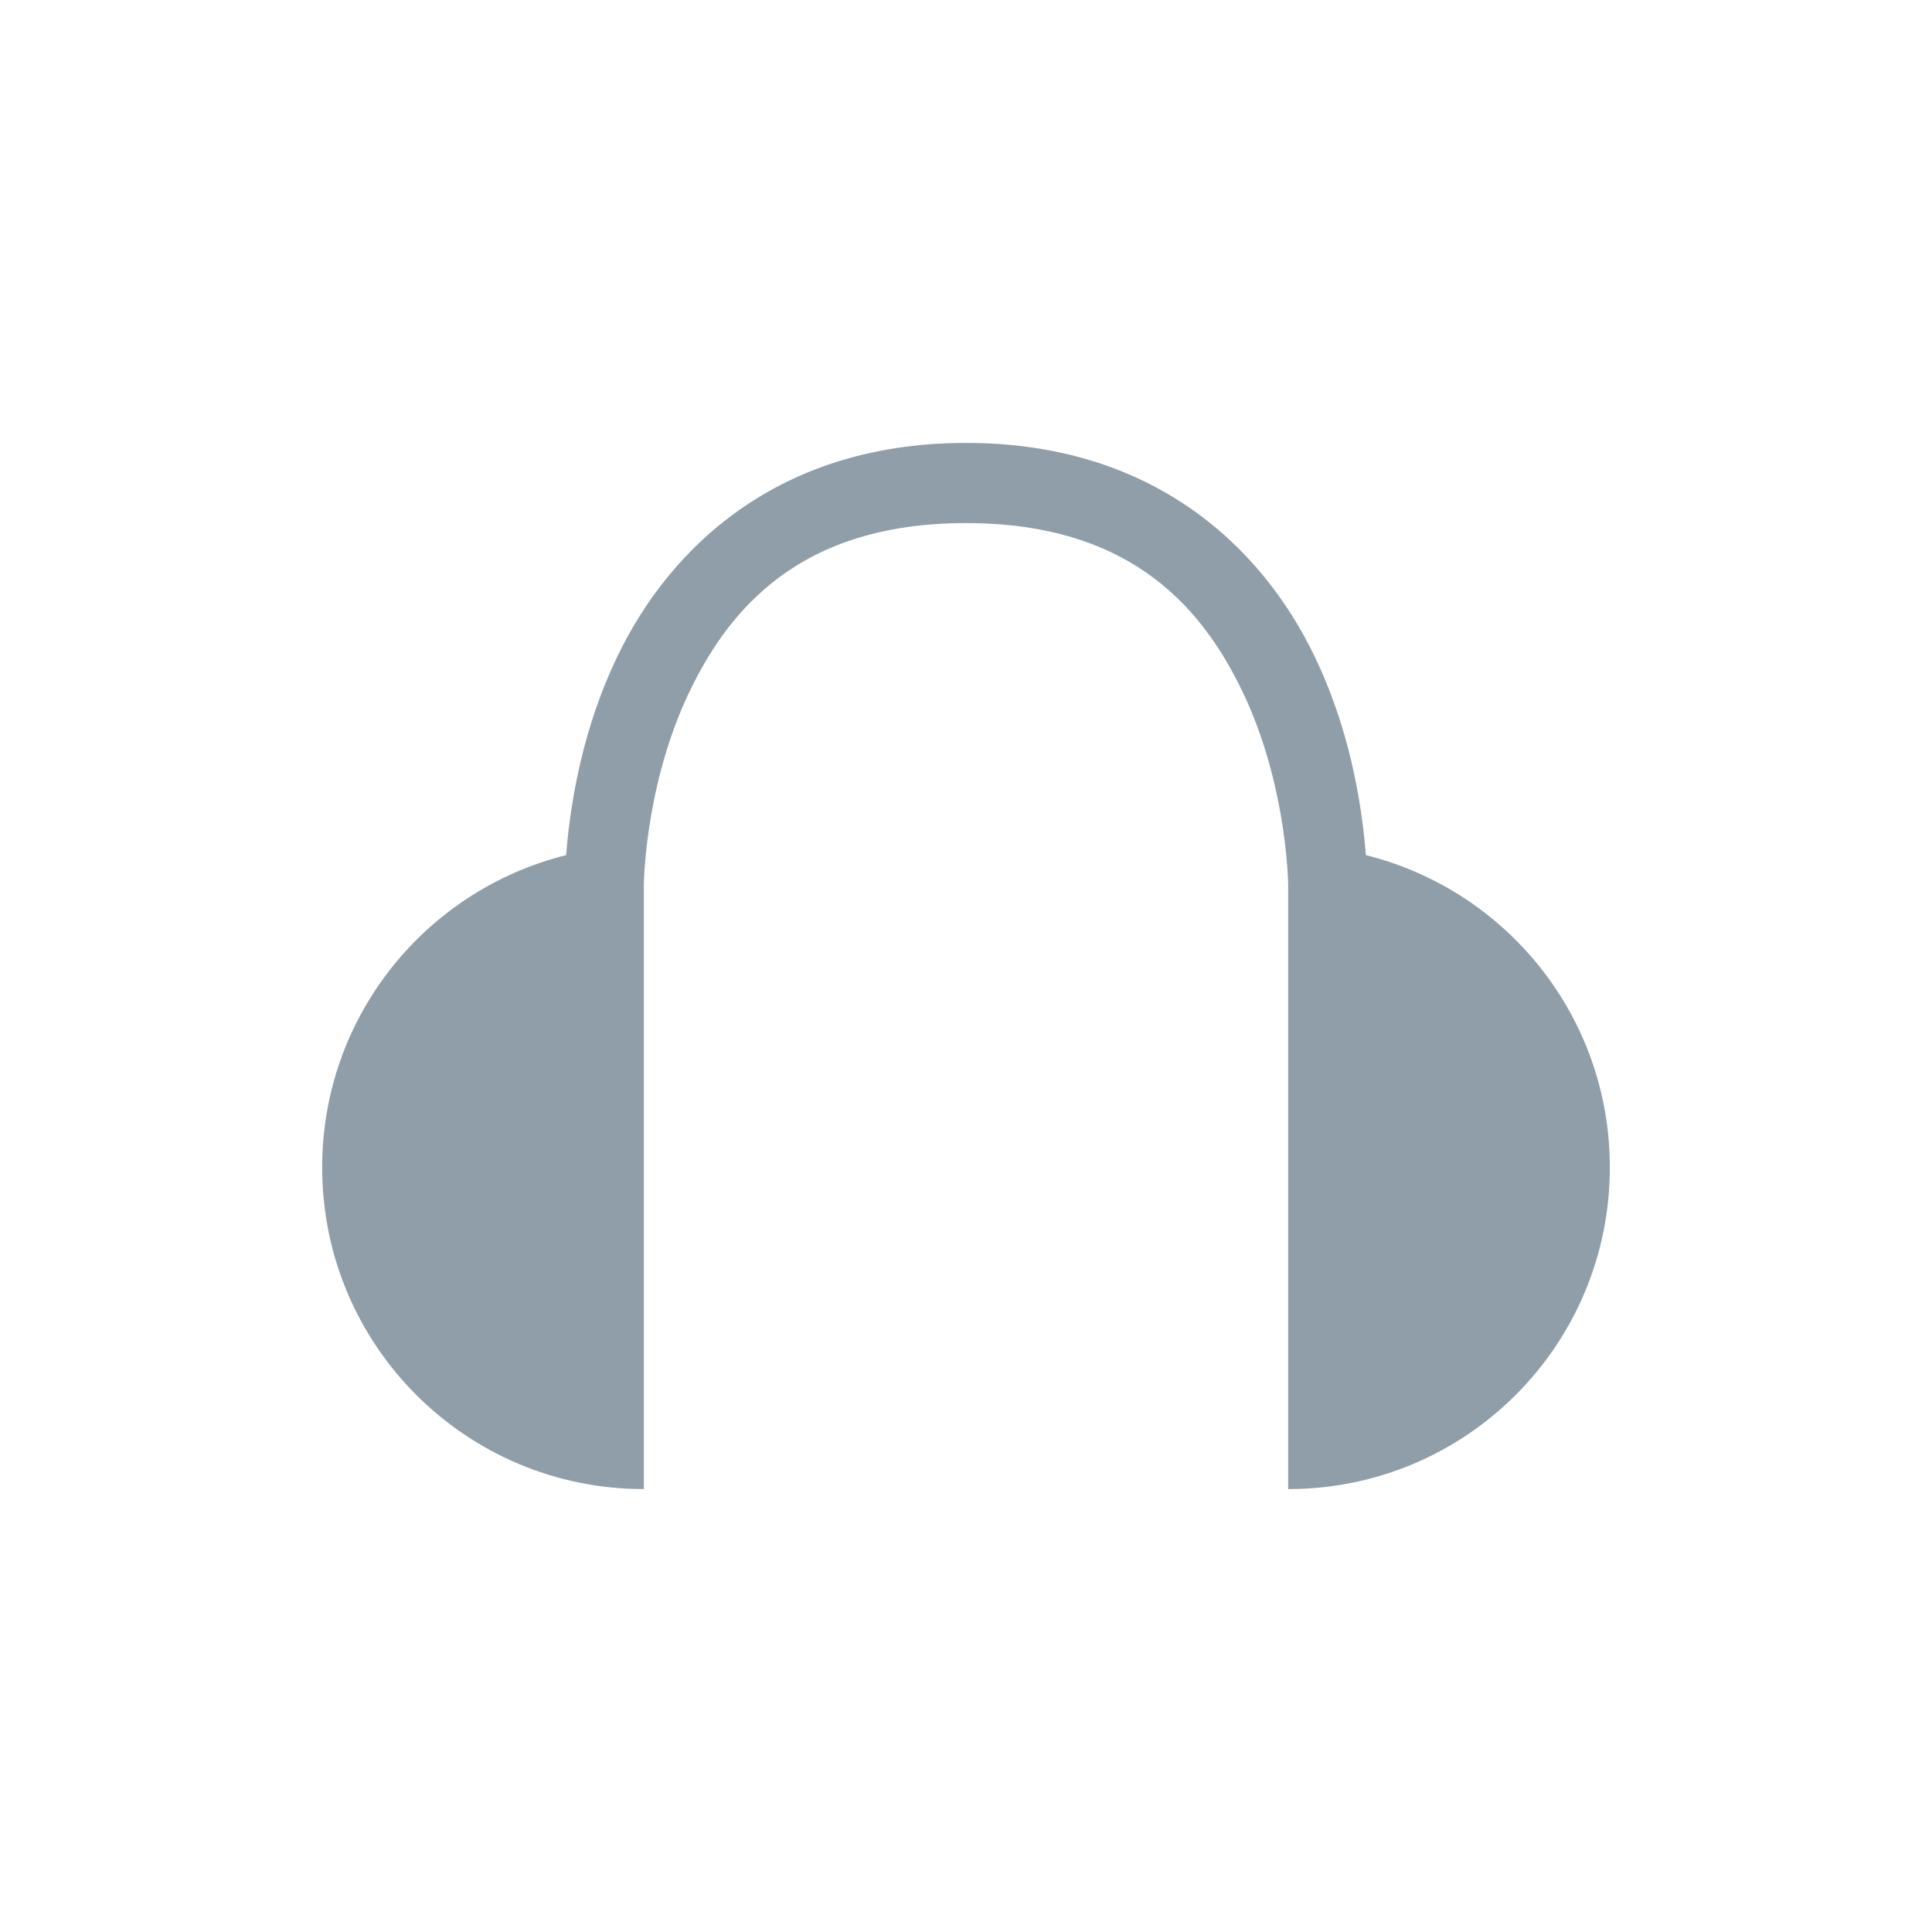
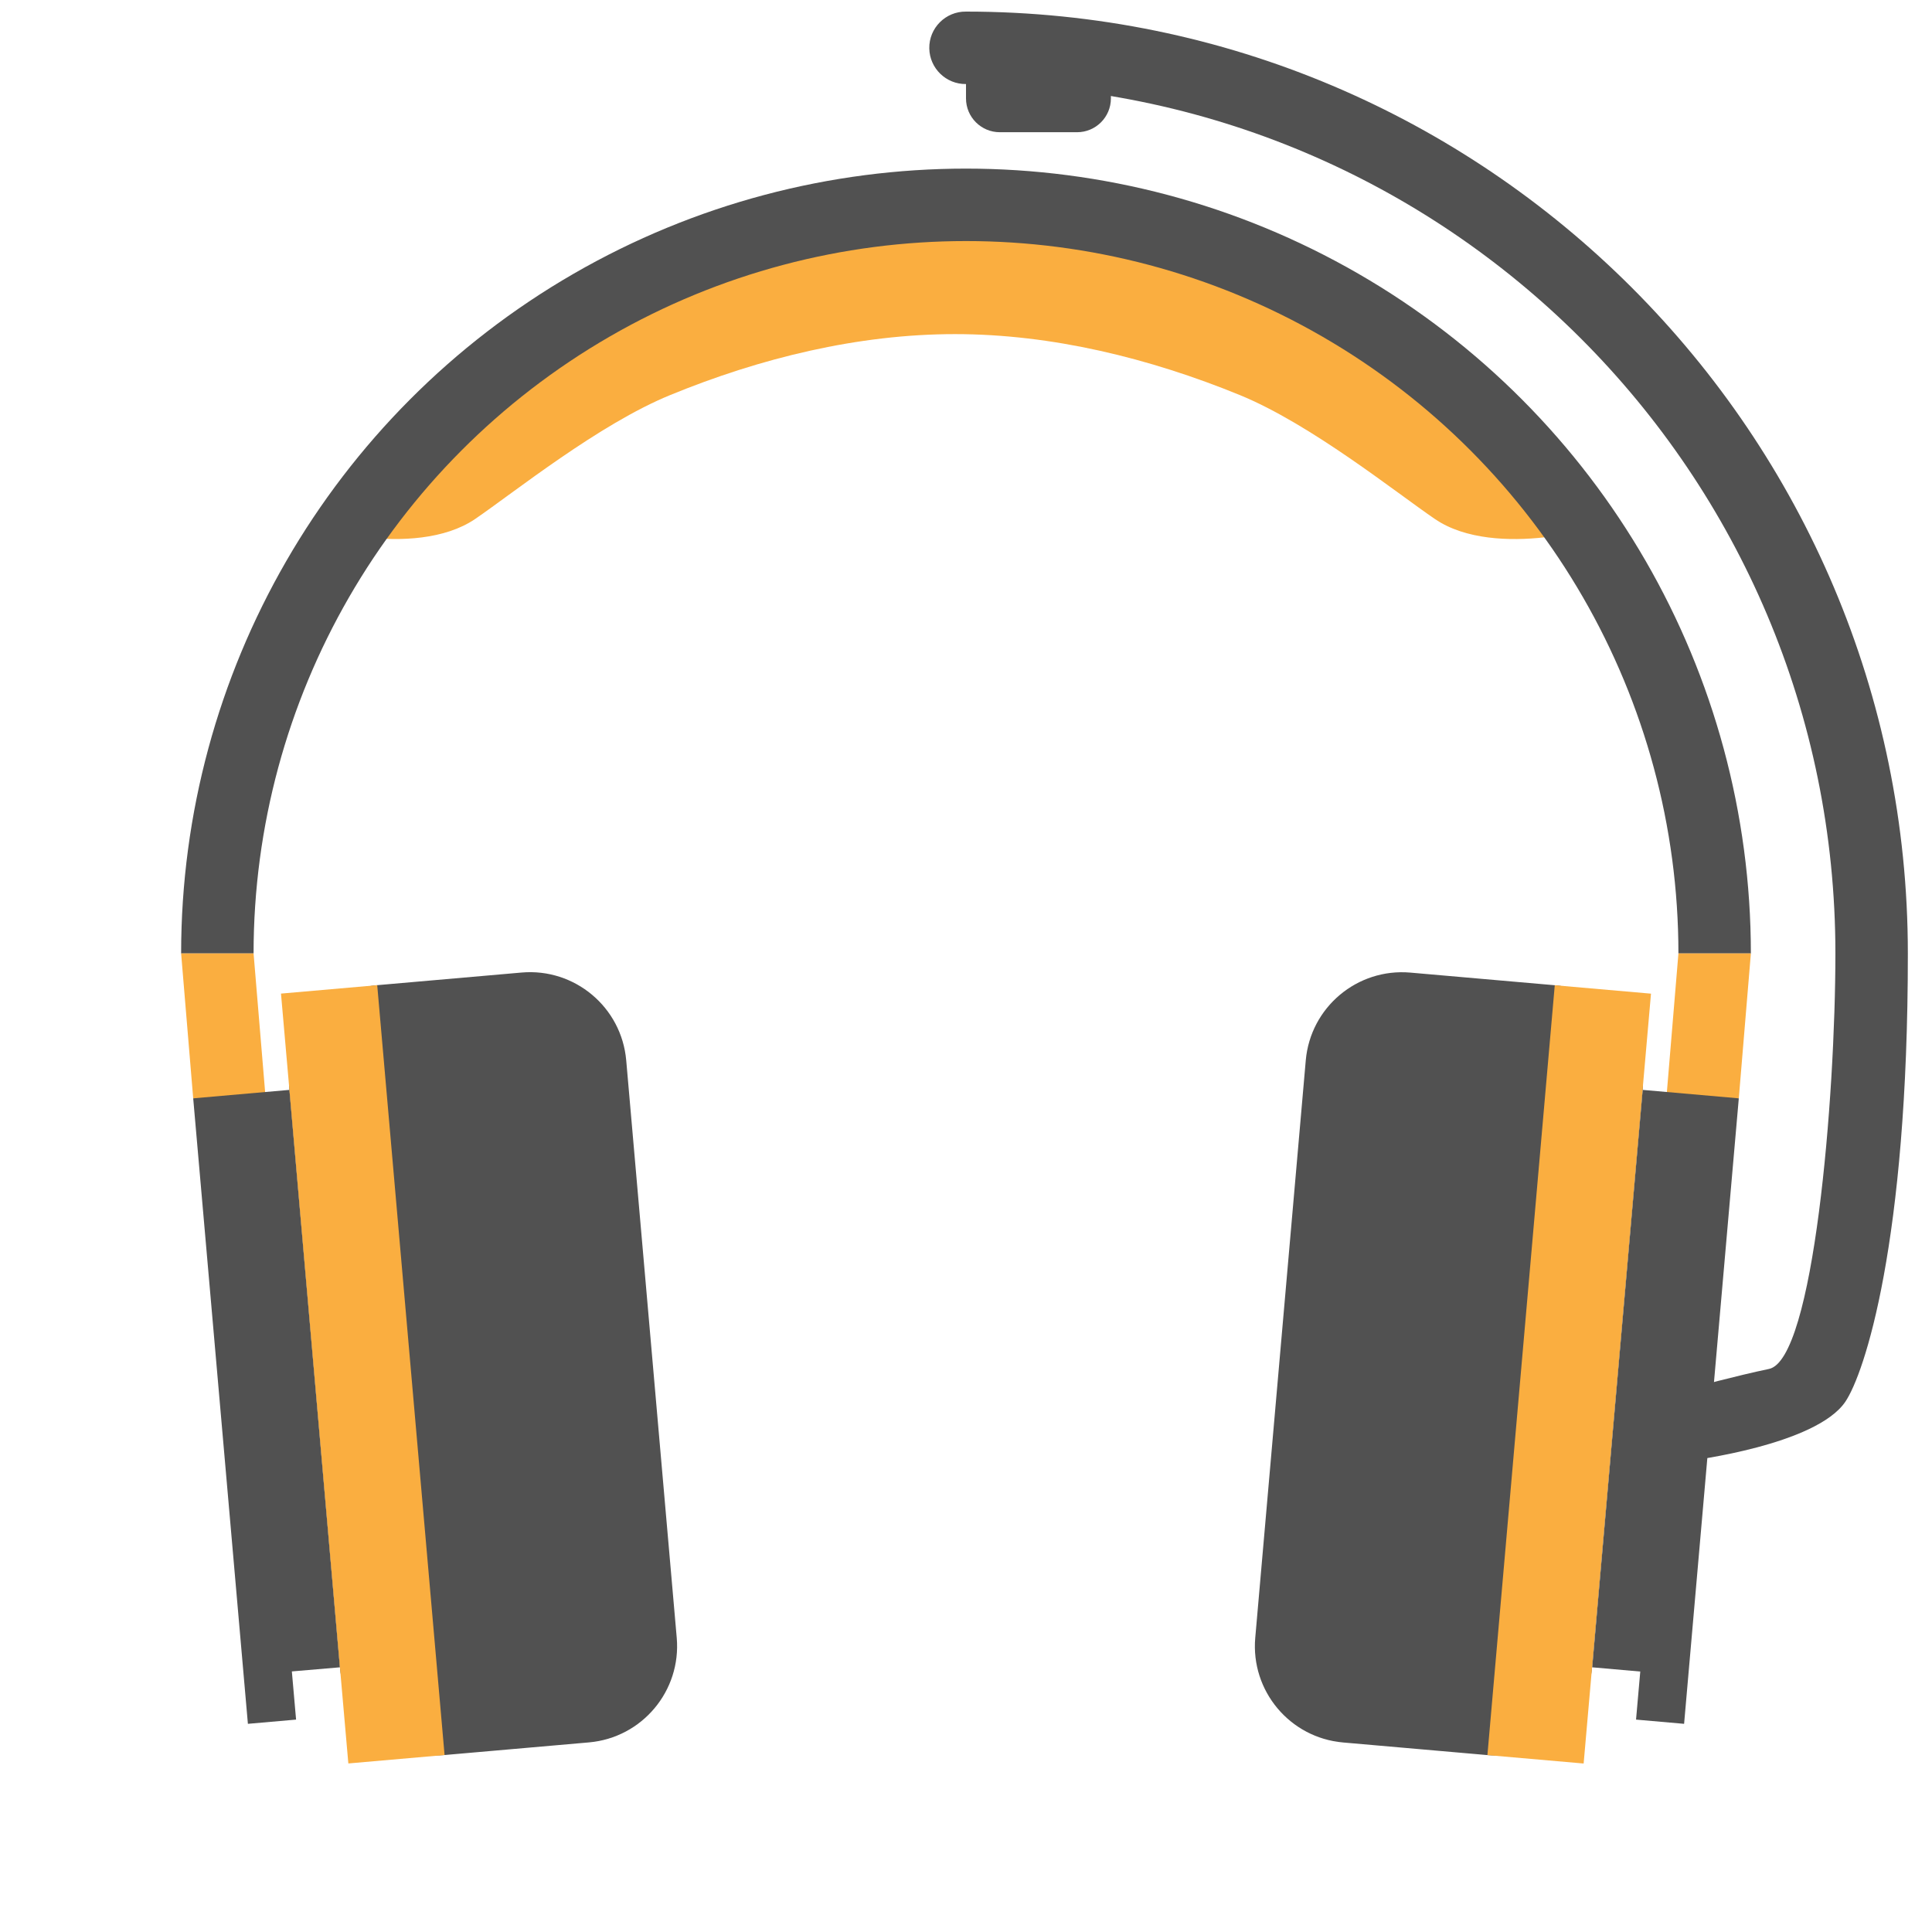
- <svg xmlns="http://www.w3.org/2000/svg" width="16" height="16" viewBox="0 0 16 16">
-   <path style="fill:#909ea9" d="M 8 3.668 C 6.375 3.668 5.48 4.613 5.074 5.52 C 4.789 6.148 4.715 6.758 4.688 7.082 C 3.527 7.371 2.668 8.418 2.668 9.668 C 2.668 11.141 3.859 12.332 5.332 12.332 L 5.332 7.332 C 5.332 7.332 5.336 6.559 5.676 5.801 C 6.02 5.043 6.625 4.332 8 4.332 C 9.375 4.332 9.98 5.043 10.324 5.801 C 10.664 6.559 10.668 7.332 10.668 7.332 L 10.668 12.332 C 12.141 12.332 13.332 11.141 13.332 9.668 C 13.332 8.418 12.473 7.371 11.312 7.082 C 11.285 6.758 11.211 6.148 10.926 5.52 C 10.52 4.613 9.625 3.668 8 3.668 Z " />
+ <svg xmlns="http://www.w3.org/2000/svg" viewBox="0 0 16 16" id="svg2" version="1.1" width="16" height="16">
+   <defs id="defs10" />
+   <path style="fill:#faae40;fill-opacity:1;fill-rule:evenodd;stroke:none;stroke-width:1px;stroke-linecap:butt;stroke-linejoin:miter;stroke-opacity:1" d="m 7.909,1.707 c 0,-5e-7 -1.178,0.087 -1.964,0.382 C 5.159,2.384 4.653,2.727 3.588,3.513 2.523,4.299 3.029,4.45 3.029,4.45 3.314,4.482 3.682,4.47 3.935,4.298 4.257,4.078 4.961,3.512 5.552,3.271 6.295,2.966 7.105,2.767 7.909,2.767 c 0.803,0 1.613,0.2 2.357,0.504 0.591,0.242 1.294,0.807 1.617,1.027 0.253,0.173 0.622,0.184 0.906,0.152 0,0 0.506,-0.151 -0.559,-0.937 C 11.165,2.727 10.659,2.384 9.873,2.089 9.087,1.794 7.909,1.707 7.909,1.707 Z" id="path4210" />
+   <path style="opacity:1;fill:none;fill-opacity:1;fill-rule:nonzero;stroke:#515151;stroke-width:0.6;stroke-linecap:butt;stroke-linejoin:miter;stroke-miterlimit:4;stroke-dasharray:none;stroke-dashoffset:0;stroke-opacity:1" id="path4142" transform="scale(-1,-1)" d="m -1.8,-7.896 a 6.2,6.2 0 0 1 -3.1,5.369 6.2,6.2 0 0 1 -6.2,-2e-7 6.2,6.2 0 0 1 -3.1,-5.369" />
+   <path style="fill:#faae40;fill-opacity:1;fill-rule:evenodd;stroke:none;stroke-width:1px;stroke-linecap:butt;stroke-linejoin:miter;stroke-opacity:1" d="m 1.5,7.896 0.1,1.2 0.6,0 -0.1,-1.2 z" id="path4166" />
+   <rect style="opacity:1;fill:#515151;fill-opacity:1;fill-rule:nonzero;stroke:none;stroke-width:1;stroke-linecap:butt;stroke-linejoin:miter;stroke-miterlimit:4;stroke-dasharray:none;stroke-dashoffset:0;stroke-opacity:1" id="rect4157" width="2.8" height="6.4" x="1.601" y="8.4" ry="0.8" rx="0.8" transform="matrix(0.9961947,-0.08715574,0.08715574,0.9961947,0,0)" />
+   <path style="fill:#515151;fill-opacity:1;fill-rule:evenodd;stroke:none;stroke-width:1px;stroke-linecap:butt;stroke-linejoin:miter;stroke-opacity:1" d="M 1.6,9.096 2.053,14.276 2.452,14.241 2.417,13.842 2.815,13.808 2.397,9.026 Z" id="path4155" />
+   <rect style="opacity:1;fill:#faae40;fill-opacity:1;fill-rule:nonzero;stroke:none;stroke-width:1;stroke-linecap:butt;stroke-linejoin:miter;stroke-miterlimit:4;stroke-dasharray:none;stroke-dashoffset:0;stroke-opacity:1" id="rect4159" width="0.8" height="6.4" x="1.601" y="8.4" transform="matrix(0.9961947,-0.08715574,0.08715574,0.9961947,0,0)" />
+   <path id="path4181" d="m 14.5,7.896 -0.1,1.2 -0.6,0 0.1,-1.2 z" style="fill:#faae40;fill-opacity:1;fill-rule:evenodd;stroke:none;stroke-width:1px;stroke-linecap:butt;stroke-linejoin:miter;stroke-opacity:1" />
+   <rect rx="0.8" ry="0.8" y="7.006" x="-14.338" height="6.4" width="2.8" id="rect4185" style="opacity:1;fill:#515151;fill-opacity:1;fill-rule:nonzero;stroke:none;stroke-width:1;stroke-linecap:butt;stroke-linejoin:miter;stroke-miterlimit:4;stroke-dasharray:none;stroke-dashoffset:0;stroke-opacity:1" transform="matrix(-0.9961944,-0.08715941,-0.08715207,0.996195,0,0)" />
+   <path id="path4187" d="m 14.4,9.096 -0.453,5.18 -0.398,-0.035 0.035,-0.398 -0.398,-0.035 0.418,-4.782 z" style="fill:#515151;fill-opacity:1;fill-rule:evenodd;stroke:none;stroke-width:1px;stroke-linecap:butt;stroke-linejoin:miter;stroke-opacity:1" />
+   <rect y="7.006" x="-14.338" height="6.4" width="0.8" id="rect4189" style="opacity:1;fill:#faae40;fill-opacity:1;fill-rule:nonzero;stroke:none;stroke-width:1;stroke-linecap:butt;stroke-linejoin:miter;stroke-miterlimit:4;stroke-dasharray:none;stroke-dashoffset:0;stroke-opacity:1" transform="matrix(-0.9961944,-0.08715941,-0.08715207,0.996195,0,0)" />
+   <path style="color:#000000;font-style:normal;font-variant:normal;font-weight:normal;font-stretch:normal;font-size:medium;line-height:normal;font-family:sans-serif;text-indent:0;text-align:start;text-decoration:none;text-decoration-line:none;text-decoration-style:solid;text-decoration-color:#000000;letter-spacing:normal;word-spacing:normal;text-transform:none;direction:ltr;block-progression:tb;writing-mode:lr-tb;baseline-shift:baseline;text-anchor:start;white-space:normal;clip-rule:nonzero;display:inline;overflow:visible;visibility:visible;opacity:1;isolation:auto;mix-blend-mode:normal;color-interpolation:sRGB;color-interpolation-filters:linearRGB;solid-color:#000000;solid-opacity:1;fill:#515151;fill-opacity:1;fill-rule:nonzero;stroke:none;stroke-width:1.5;stroke-linecap:round;stroke-linejoin:miter;stroke-miterlimit:4;stroke-dasharray:none;stroke-dashoffset:0;stroke-opacity:1;color-rendering:auto;image-rendering:auto;shape-rendering:auto;text-rendering:auto;enable-background:accumulate" d="m 8,0.096 c -0.169,-0.002 -0.307,0.136 -0.304,0.305 0.003,0.165 0.139,0.297 0.304,0.295 3.98,0 7.2,3.22 7.2,7.2 0,1.2 -0.18,3.364 -0.55,3.441 -0.261,0.054 -0.65,0.159 -0.65,0.159 l 0,0.6 c 0,0 1.039,-0.129 1.282,-0.487 0.157,-0.231 0.519,-1.313 0.518,-3.713 0,-4.304 -3.496,-7.8 -7.8,-7.8 z" id="path4142-2" />
+   <rect style="opacity:1;fill:#515151;fill-opacity:1;fill-rule:nonzero;stroke:none;stroke-width:1.5;stroke-linecap:round;stroke-linejoin:miter;stroke-miterlimit:4;stroke-dasharray:none;stroke-dashoffset:0;stroke-opacity:1" id="rect4245" width="1.2" height="0.824" x="8" y="0.271" rx="0.28" />
</svg>
